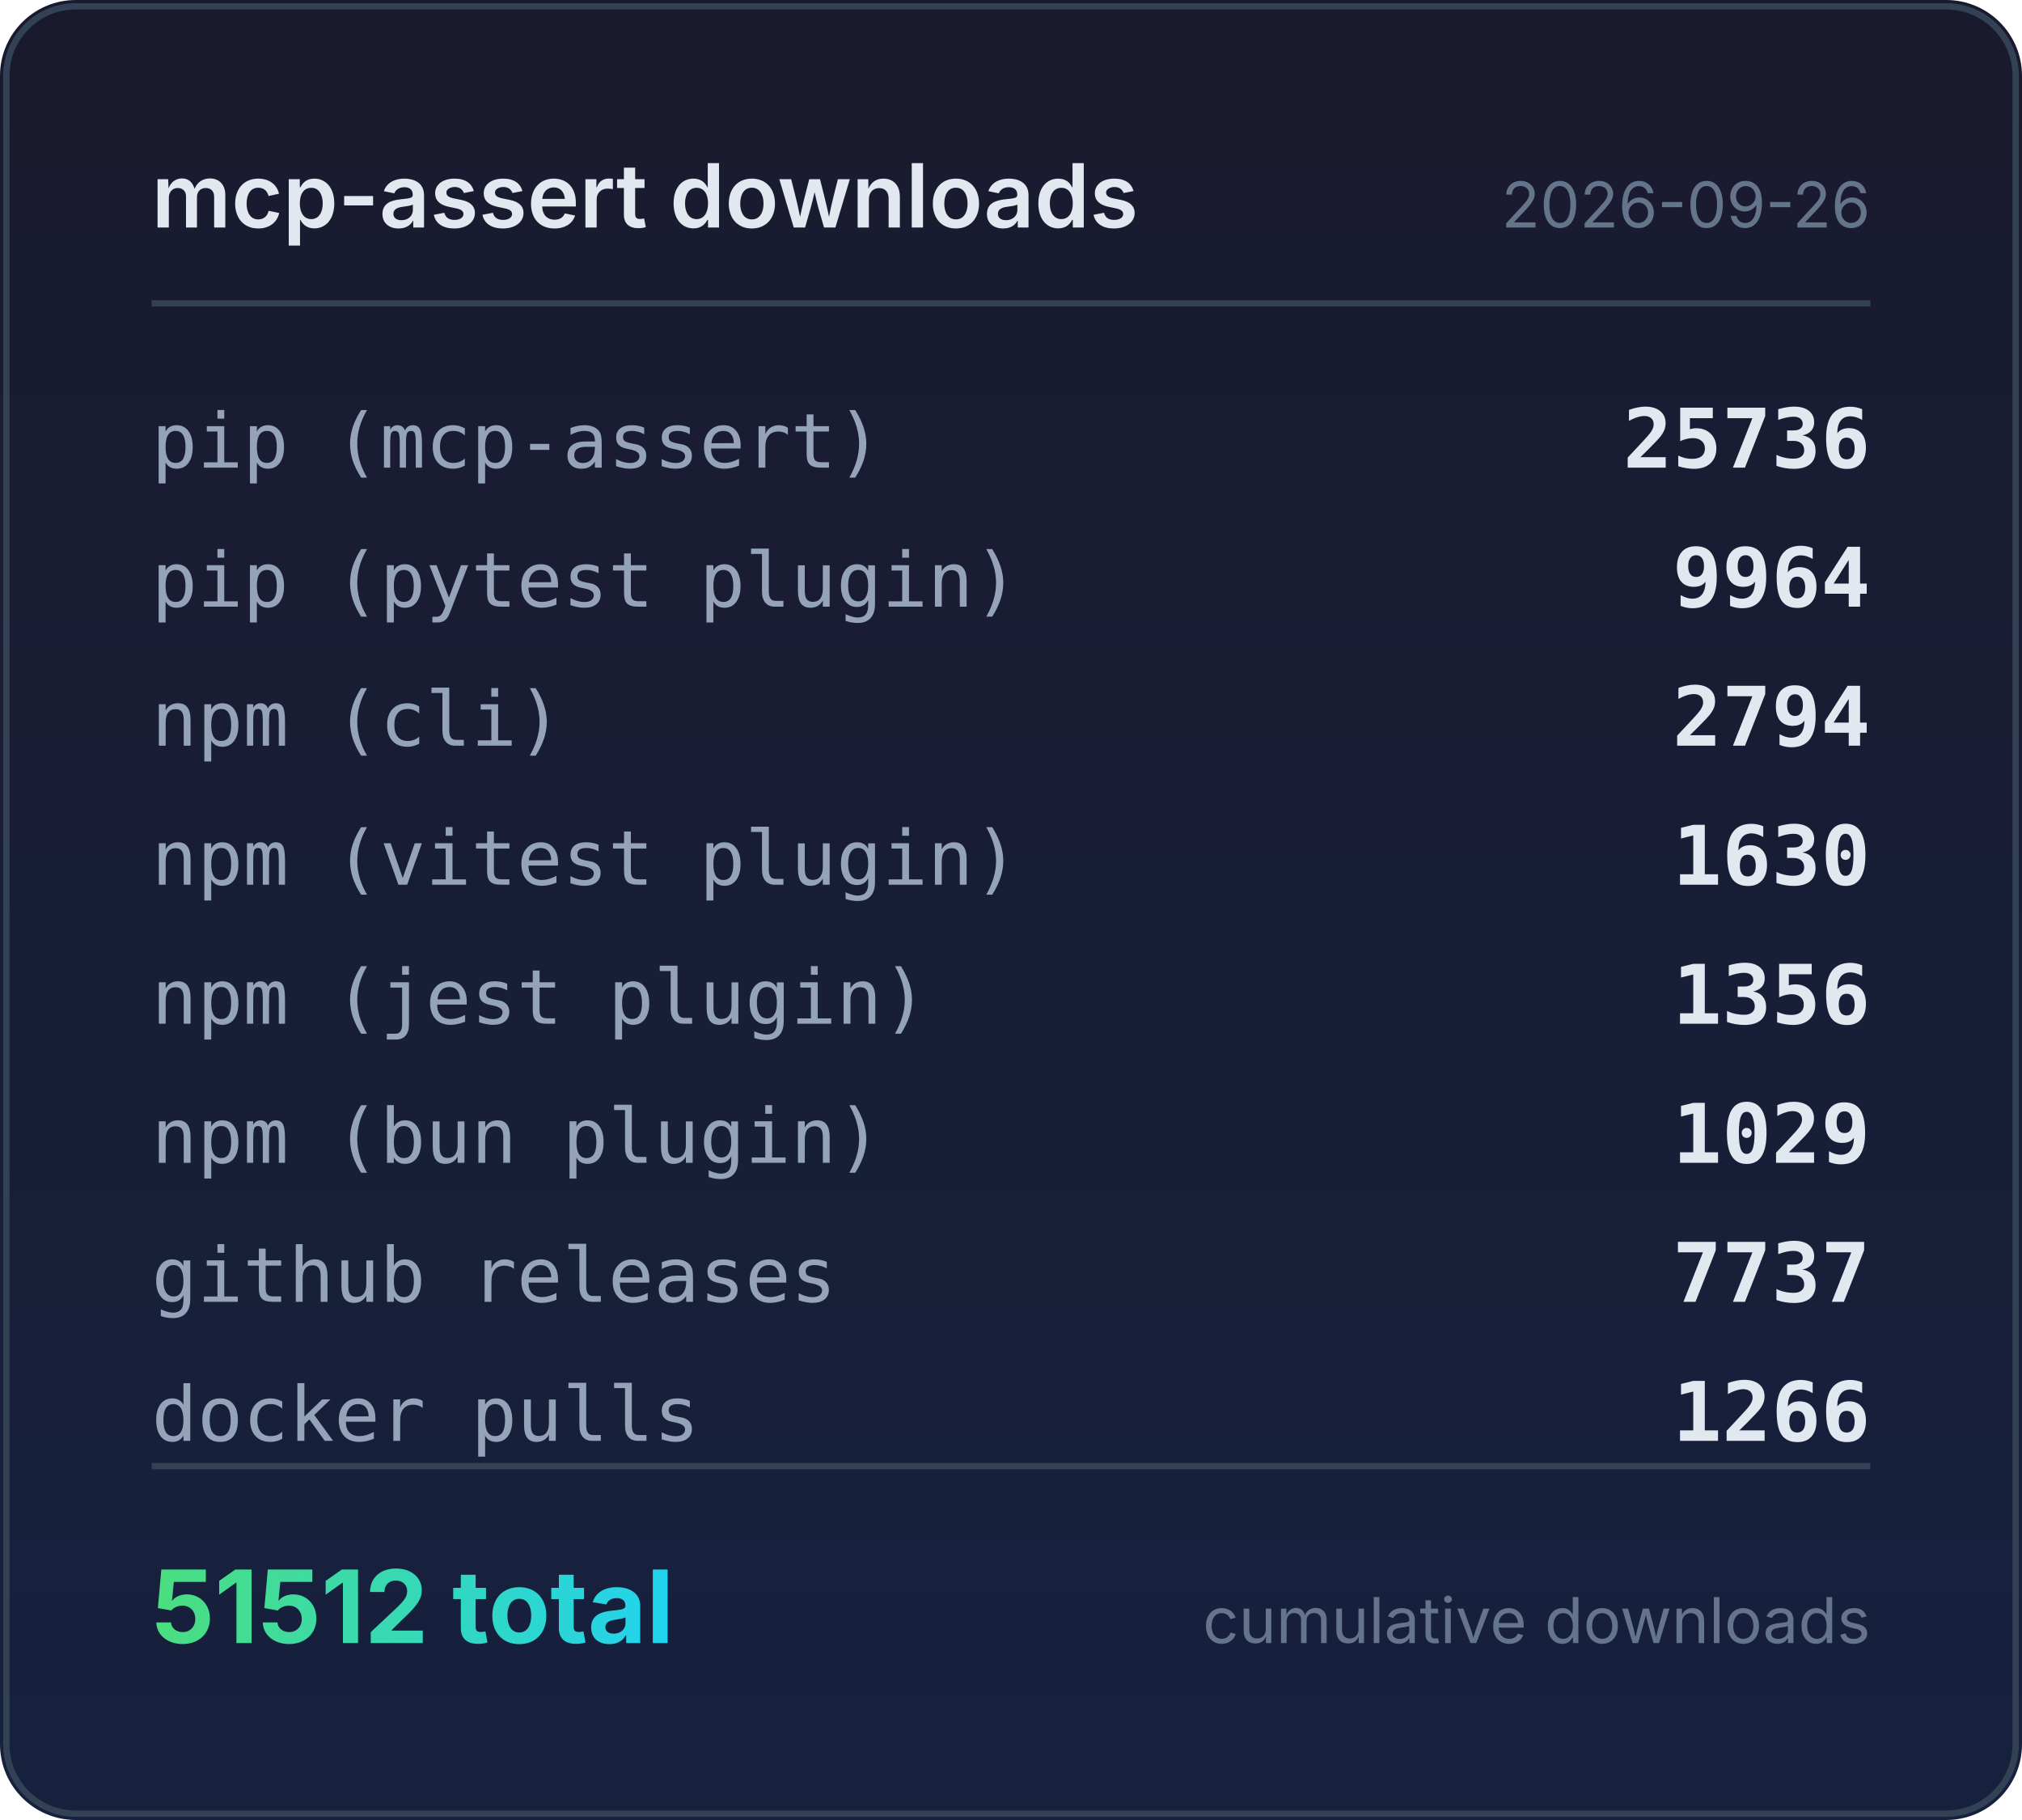
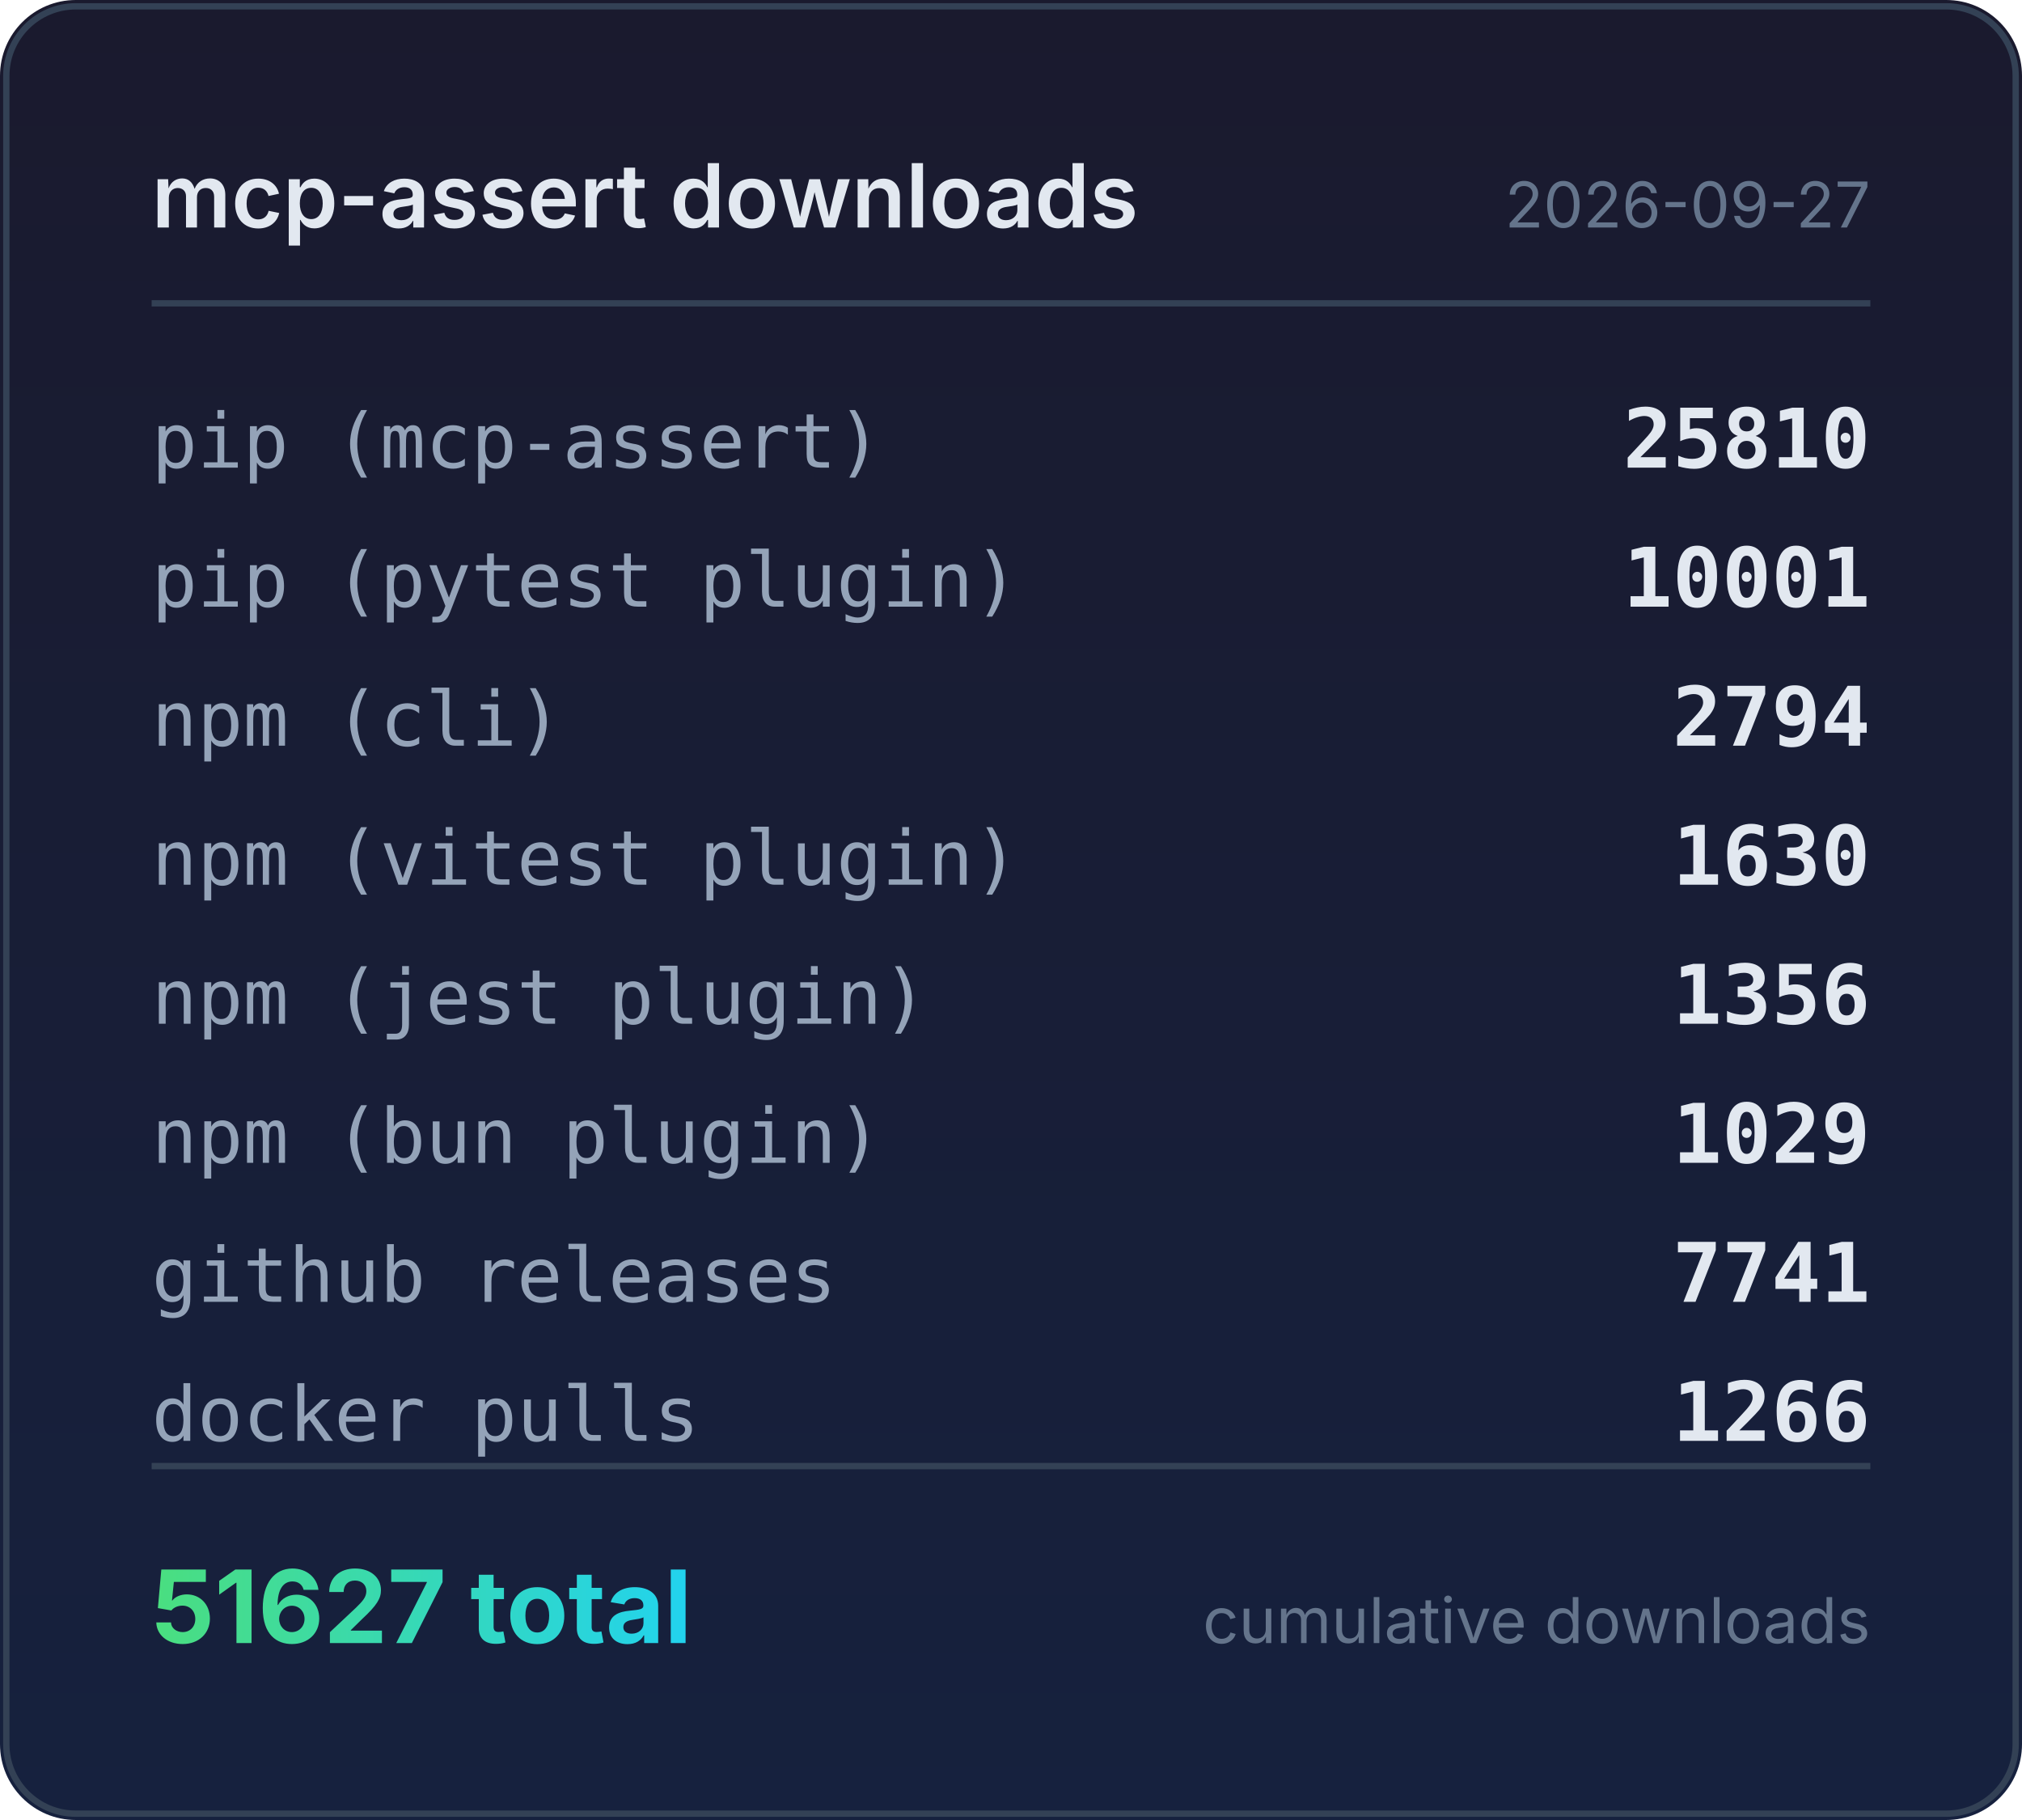
<svg xmlns="http://www.w3.org/2000/svg" width="320" height="288" viewBox="0 0 320 288">
  <defs>
    <linearGradient id="bg" x1="0" y1="0" x2="0" y2="1">
      <stop offset="0%" stop-color="#1a1a2e" />
      <stop offset="100%" stop-color="#16213e" />
    </linearGradient>
    <linearGradient id="accent" x1="0" y1="0" x2="1" y2="0">
      <stop offset="0%" stop-color="#4ade80" />
      <stop offset="100%" stop-color="#22d3ee" />
    </linearGradient>
  </defs>
  <rect width="320" height="288" rx="12" fill="url(#bg)" />
  <rect x="1" y="1" width="318" height="286" rx="11" fill="none" stroke="#334155" stroke-width="1" />
  <text x="24" y="36" fill="#e2e8f0" font-family="system-ui,-apple-system,sans-serif" font-size="14" font-weight="600">mcp-assert downloads</text>
-   <text x="296" y="36" fill="#64748b" font-family="system-ui,-apple-system,sans-serif" font-size="10" text-anchor="end">2026-09-26</text>
+   <text x="296" y="36" fill="#64748b" font-family="system-ui,-apple-system,sans-serif" font-size="10" text-anchor="end">2026-09-27</text>
  <line x1="24" y1="48" x2="296" y2="48" stroke="#334155" stroke-width="1" />
  <text x="24" y="74" fill="#94a3b8" font-family="ui-monospace,monospace" font-size="12">pip (mcp-assert)</text>
-   <text x="296" y="74" fill="#e2e8f0" font-family="ui-monospace,monospace" font-size="13" font-weight="600" text-anchor="end">25736</text>
+   <text x="296" y="74" fill="#e2e8f0" font-family="ui-monospace,monospace" font-size="13" font-weight="600" text-anchor="end">25810</text>
  <text x="24" y="96" fill="#94a3b8" font-family="ui-monospace,monospace" font-size="12">pip (pytest plugin)</text>
-   <text x="296" y="96" fill="#e2e8f0" font-family="ui-monospace,monospace" font-size="13" font-weight="600" text-anchor="end">9964</text>
+   <text x="296" y="96" fill="#e2e8f0" font-family="ui-monospace,monospace" font-size="13" font-weight="600" text-anchor="end">10001</text>
  <text x="24" y="118" fill="#94a3b8" font-family="ui-monospace,monospace" font-size="12">npm (cli)</text>
  <text x="296" y="118" fill="#e2e8f0" font-family="ui-monospace,monospace" font-size="13" font-weight="600" text-anchor="end">2794</text>
  <text x="24" y="140" fill="#94a3b8" font-family="ui-monospace,monospace" font-size="12">npm (vitest plugin)</text>
  <text x="296" y="140" fill="#e2e8f0" font-family="ui-monospace,monospace" font-size="13" font-weight="600" text-anchor="end">1630</text>
  <text x="24" y="162" fill="#94a3b8" font-family="ui-monospace,monospace" font-size="12">npm (jest plugin)</text>
  <text x="296" y="162" fill="#e2e8f0" font-family="ui-monospace,monospace" font-size="13" font-weight="600" text-anchor="end">1356</text>
  <text x="24" y="184" fill="#94a3b8" font-family="ui-monospace,monospace" font-size="12">npm (bun plugin)</text>
  <text x="296" y="184" fill="#e2e8f0" font-family="ui-monospace,monospace" font-size="13" font-weight="600" text-anchor="end">1029</text>
  <text x="24" y="206" fill="#94a3b8" font-family="ui-monospace,monospace" font-size="12">github releases</text>
-   <text x="296" y="206" fill="#e2e8f0" font-family="ui-monospace,monospace" font-size="13" font-weight="600" text-anchor="end">7737</text>
+   <text x="296" y="206" fill="#e2e8f0" font-family="ui-monospace,monospace" font-size="13" font-weight="600" text-anchor="end">7741</text>
  <text x="24" y="228" fill="#94a3b8" font-family="ui-monospace,monospace" font-size="12">docker pulls</text>
  <text x="296" y="228" fill="#e2e8f0" font-family="ui-monospace,monospace" font-size="13" font-weight="600" text-anchor="end">1266</text>
  <line x1="24" y1="232" x2="296" y2="232" stroke="#334155" stroke-width="1" />
-   <text x="24" y="260" fill="url(#accent)" font-family="system-ui,-apple-system,sans-serif" font-size="16" font-weight="700">51512 total</text>
+   <text x="24" y="260" fill="url(#accent)" font-family="system-ui,-apple-system,sans-serif" font-size="16" font-weight="700">51627 total</text>
  <text x="296" y="260" fill="#64748b" font-family="system-ui,-apple-system,sans-serif" font-size="10" text-anchor="end">cumulative downloads</text>
</svg>
